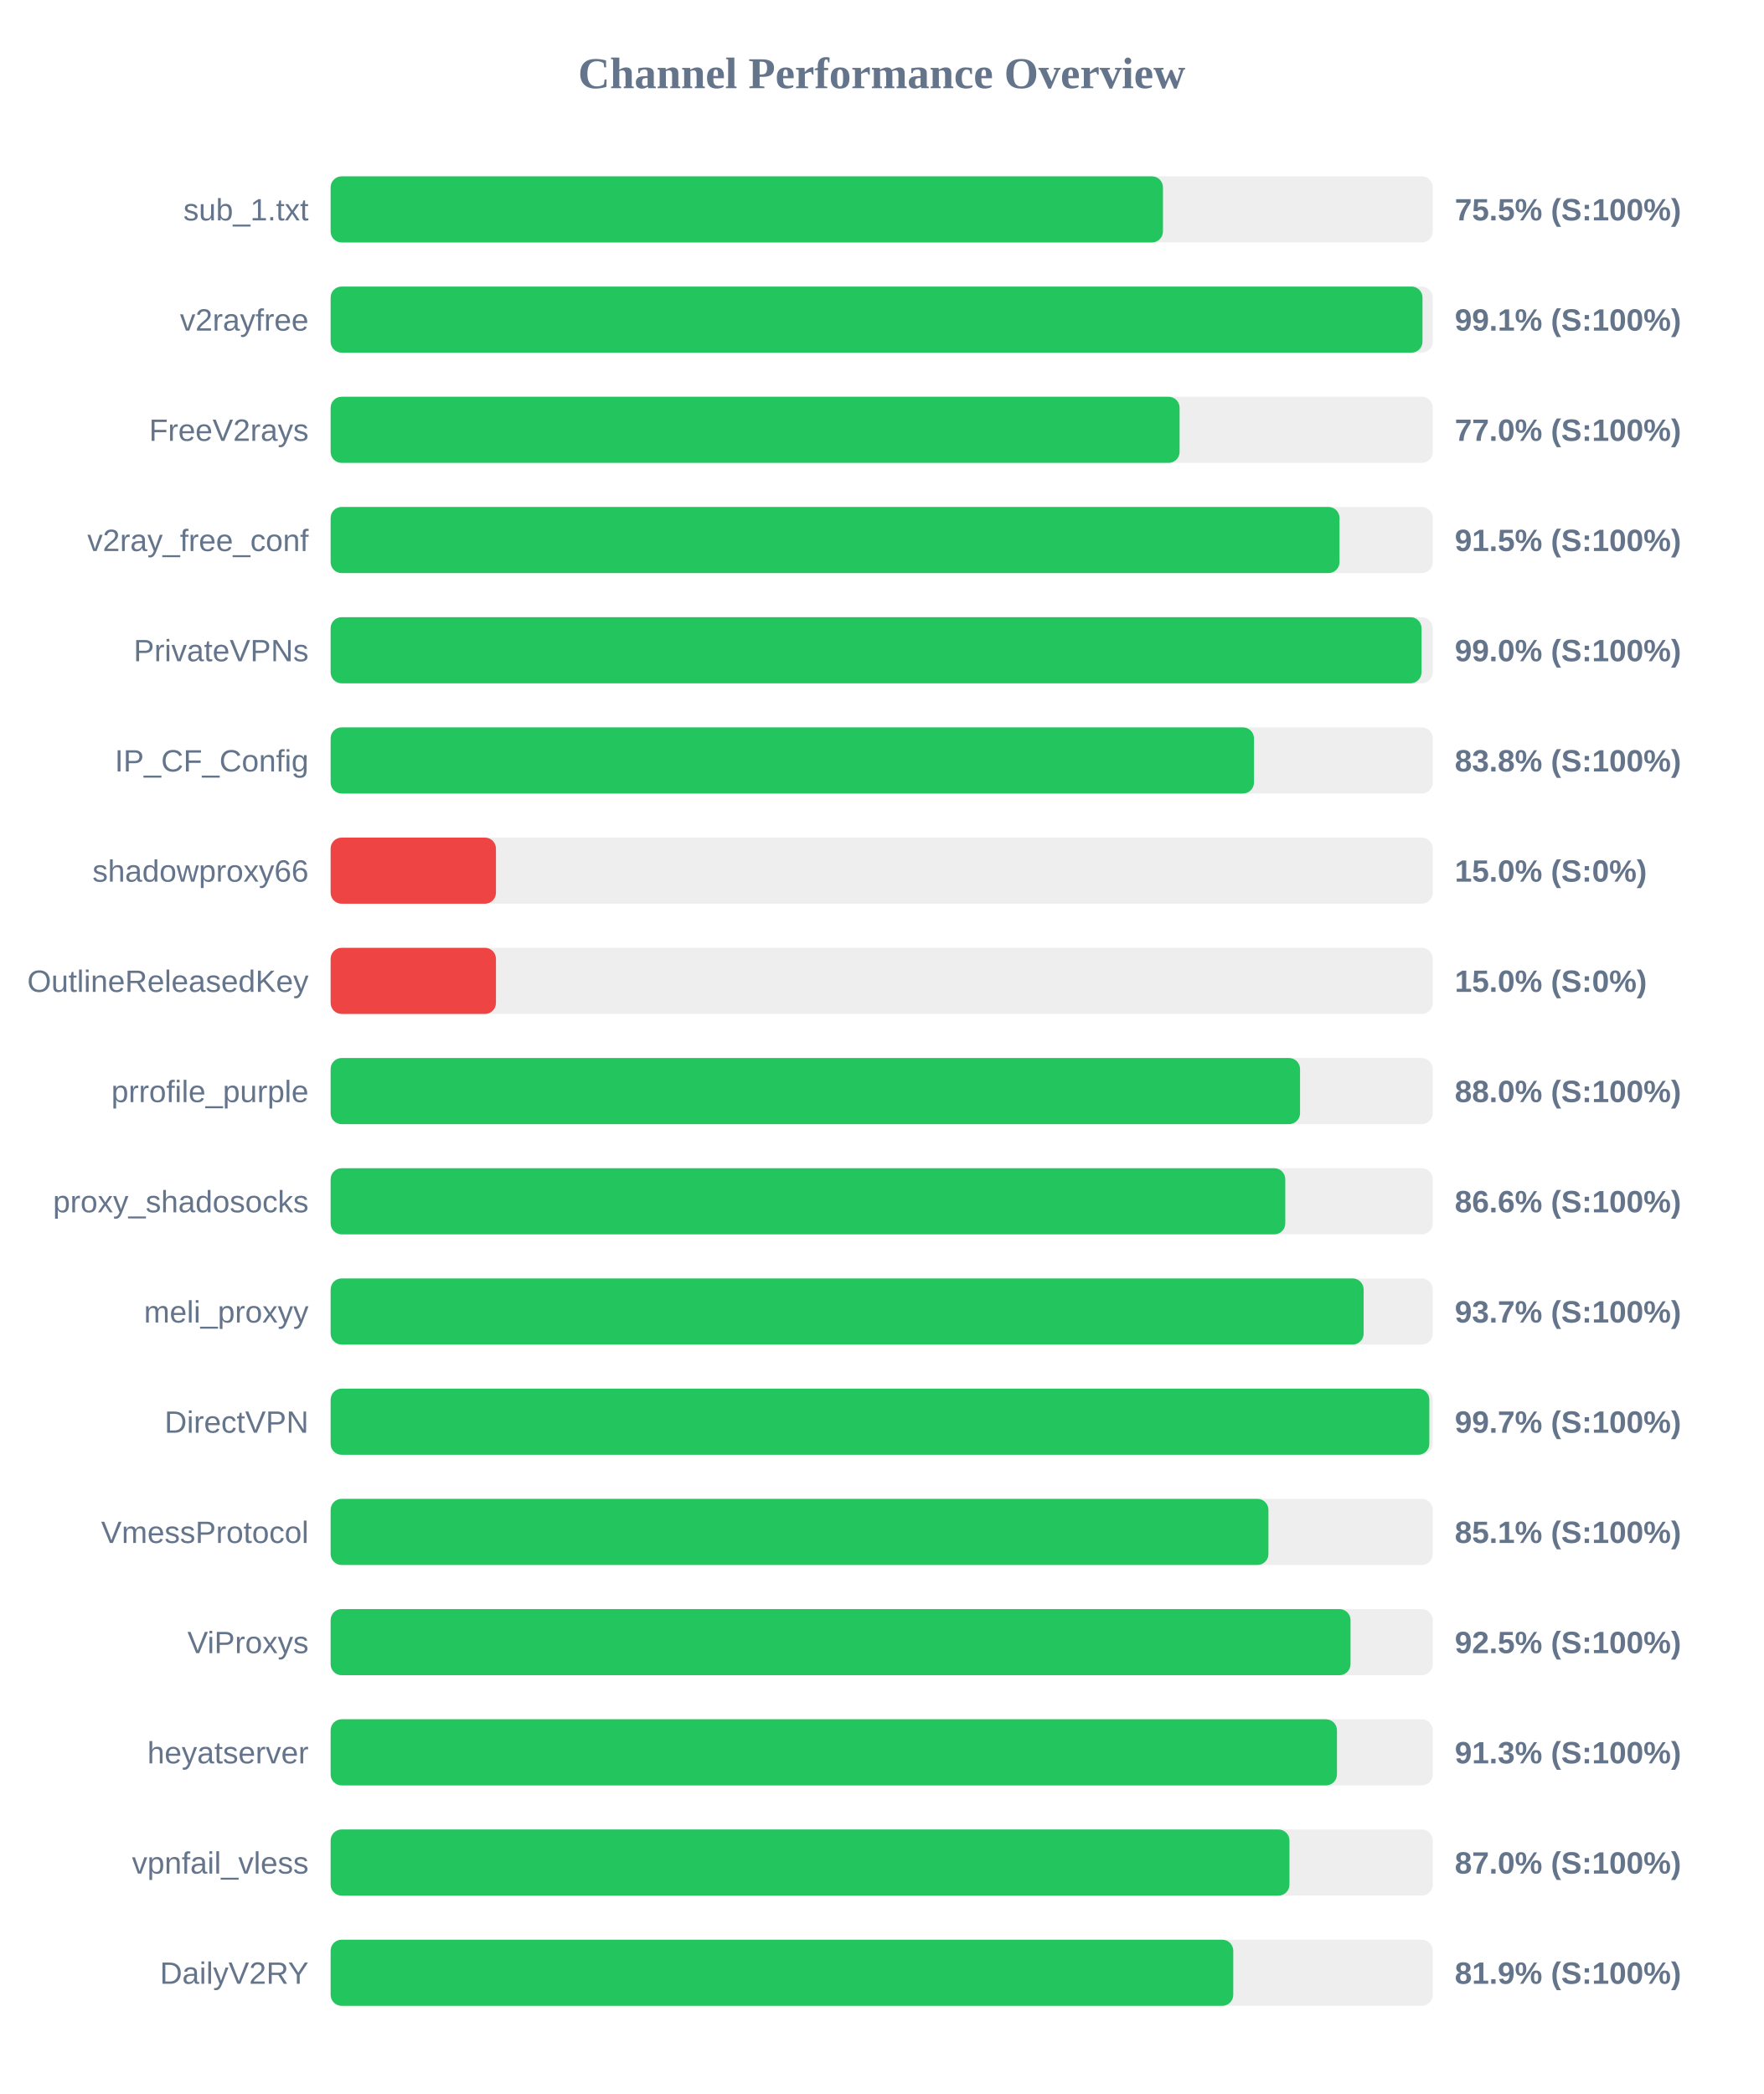
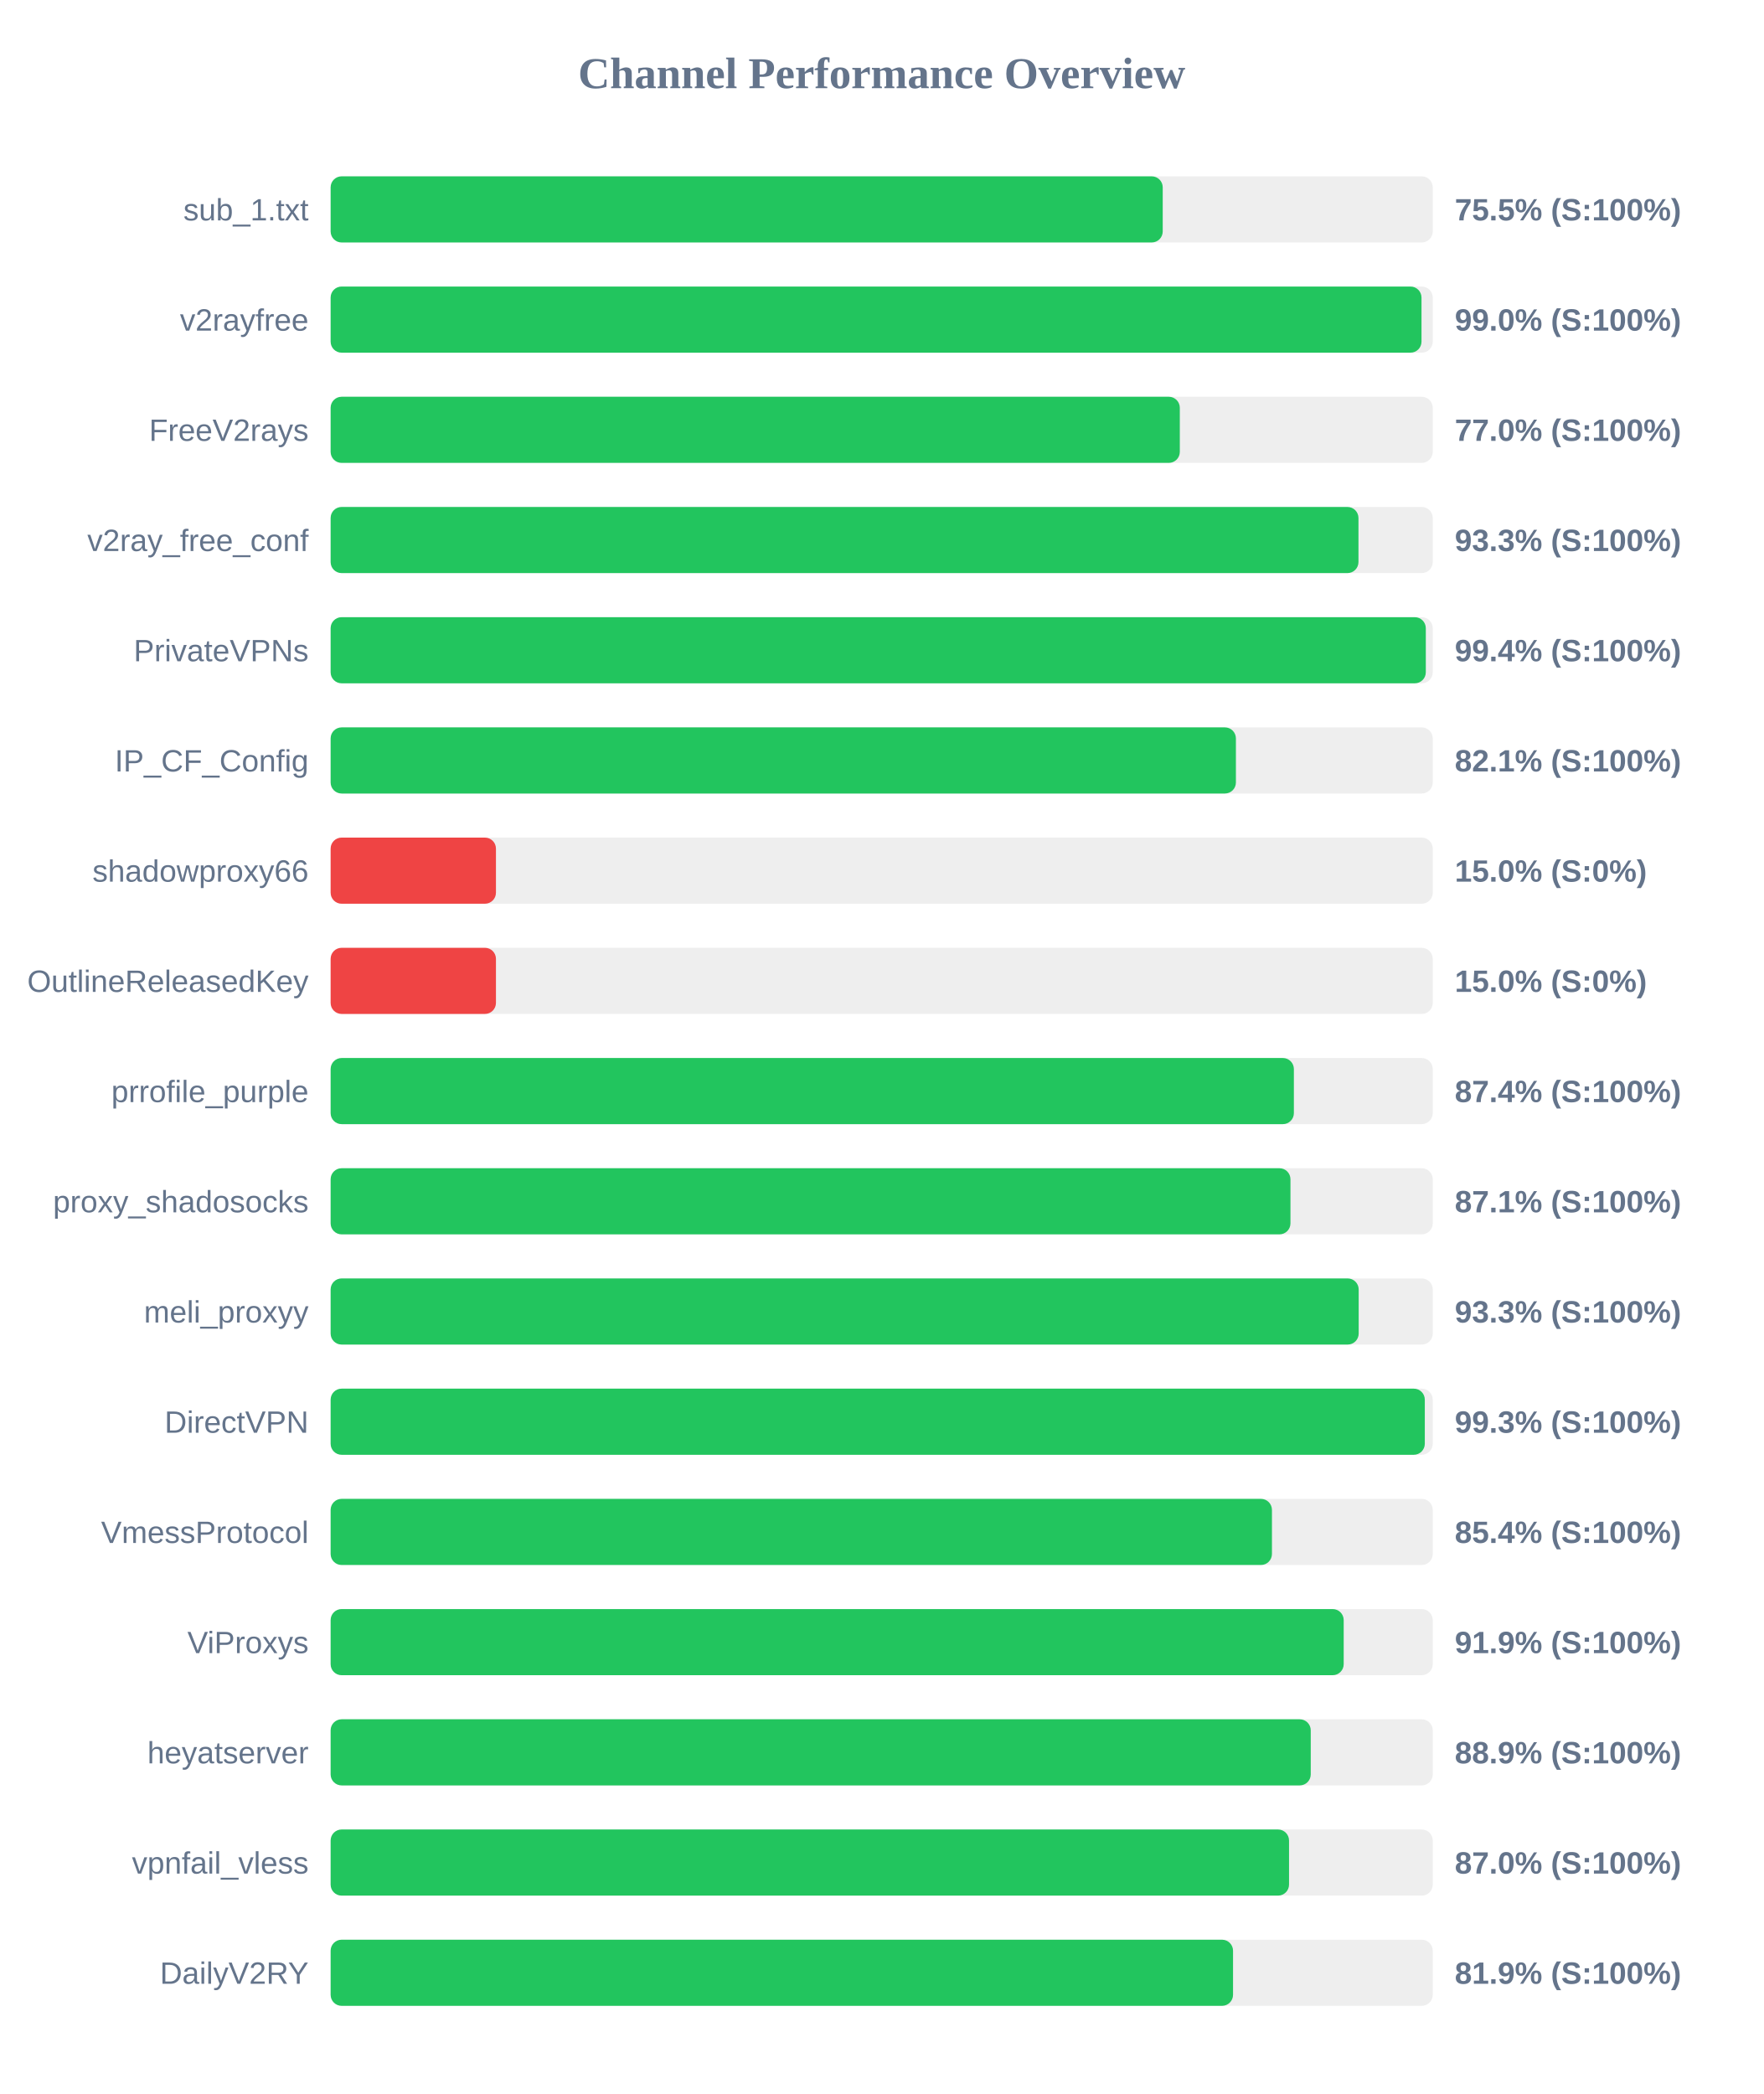
<svg xmlns="http://www.w3.org/2000/svg" width="800" height="950" version="1.1">
  <style>
        .row { font: 14px Arial; fill: #64748b; }
        .score { font: bold 14px Arial; fill: #64748b; }
    </style>
  <text x="400" y="40" text-anchor="middle" font-size="20px" font-weight="bold" fill="#64748b">Channel Performance Overview</text>
  <rect x="150" y="80" width="500" height="30" fill="#eee" rx="5" />
-   <rect x="150" y="80" width="377.6" height="30" fill="#22c55e" rx="5" />
+   <rect x="150" y="80" width="377.5" height="30" fill="#22c55e" rx="5" />
  <text x="140" y="100" text-anchor="end" class="row">sub_1.txt</text>
  <text x="660" y="100" text-anchor="start" class="score">75.5% (S:100%)</text>
  <rect x="150" y="130" width="500" height="30" fill="#eee" rx="5" />
-   <rect x="150" y="130" width="495.35" height="30" fill="#22c55e" rx="5" />
+   <rect x="150" y="130" width="494.9" height="30" fill="#22c55e" rx="5" />
  <text x="140" y="150" text-anchor="end" class="row">v2rayfree</text>
-   <text x="660" y="150" text-anchor="start" class="score">99.1% (S:100%)</text>
+   <text x="660" y="150" text-anchor="start" class="score">99.0% (S:100%)</text>
  <rect x="150" y="180" width="500" height="30" fill="#eee" rx="5" />
-   <rect x="150" y="180" width="385.15" height="30" fill="#22c55e" rx="5" />
+   <rect x="150" y="180" width="385.25" height="30" fill="#22c55e" rx="5" />
  <text x="140" y="200" text-anchor="end" class="row">FreeV2rays</text>
  <text x="660" y="200" text-anchor="start" class="score">77.0% (S:100%)</text>
  <rect x="150" y="230" width="500" height="30" fill="#eee" rx="5" />
-   <rect x="150" y="230" width="457.7" height="30" fill="#22c55e" rx="5" />
+   <rect x="150" y="230" width="466.3" height="30" fill="#22c55e" rx="5" />
  <text x="140" y="250" text-anchor="end" class="row">v2ray_free_conf</text>
-   <text x="660" y="250" text-anchor="start" class="score">91.5% (S:100%)</text>
+   <text x="660" y="250" text-anchor="start" class="score">93.3% (S:100%)</text>
  <rect x="150" y="280" width="500" height="30" fill="#eee" rx="5" />
-   <rect x="150" y="280" width="494.9" height="30" fill="#22c55e" rx="5" />
+   <rect x="150" y="280" width="496.85" height="30" fill="#22c55e" rx="5" />
  <text x="140" y="300" text-anchor="end" class="row">PrivateVPNs</text>
-   <text x="660" y="300" text-anchor="start" class="score">99.0% (S:100%)</text>
+   <text x="660" y="300" text-anchor="start" class="score">99.4% (S:100%)</text>
  <rect x="150" y="330" width="500" height="30" fill="#eee" rx="5" />
-   <rect x="150" y="330" width="418.9" height="30" fill="#22c55e" rx="5" />
+   <rect x="150" y="330" width="410.7" height="30" fill="#22c55e" rx="5" />
  <text x="140" y="350" text-anchor="end" class="row">IP_CF_Config</text>
-   <text x="660" y="350" text-anchor="start" class="score">83.8% (S:100%)</text>
+   <text x="660" y="350" text-anchor="start" class="score">82.1% (S:100%)</text>
  <rect x="150" y="380" width="500" height="30" fill="#eee" rx="5" />
  <rect x="150" y="380" width="75.0" height="30" fill="#ef4444" rx="5" />
  <text x="140" y="400" text-anchor="end" class="row">shadowproxy66</text>
  <text x="660" y="400" text-anchor="start" class="score">15.0% (S:0%)</text>
  <rect x="150" y="430" width="500" height="30" fill="#eee" rx="5" />
  <rect x="150" y="430" width="75.0" height="30" fill="#ef4444" rx="5" />
  <text x="140" y="450" text-anchor="end" class="row">OutlineReleasedKey</text>
  <text x="660" y="450" text-anchor="start" class="score">15.0% (S:0%)</text>
  <rect x="150" y="480" width="500" height="30" fill="#eee" rx="5" />
-   <rect x="150" y="480" width="439.8" height="30" fill="#22c55e" rx="5" />
+   <rect x="150" y="480" width="437.0" height="30" fill="#22c55e" rx="5" />
  <text x="140" y="500" text-anchor="end" class="row">prrofile_purple</text>
-   <text x="660" y="500" text-anchor="start" class="score">88.0% (S:100%)</text>
+   <text x="660" y="500" text-anchor="start" class="score">87.4% (S:100%)</text>
  <rect x="150" y="530" width="500" height="30" fill="#eee" rx="5" />
-   <rect x="150" y="530" width="433.1" height="30" fill="#22c55e" rx="5" />
+   <rect x="150" y="530" width="435.45" height="30" fill="#22c55e" rx="5" />
  <text x="140" y="550" text-anchor="end" class="row">proxy_shadosocks</text>
-   <text x="660" y="550" text-anchor="start" class="score">86.6% (S:100%)</text>
+   <text x="660" y="550" text-anchor="start" class="score">87.1% (S:100%)</text>
  <rect x="150" y="580" width="500" height="30" fill="#eee" rx="5" />
-   <rect x="150" y="580" width="468.65" height="30" fill="#22c55e" rx="5" />
+   <rect x="150" y="580" width="466.4" height="30" fill="#22c55e" rx="5" />
  <text x="140" y="600" text-anchor="end" class="row">meli_proxyy</text>
-   <text x="660" y="600" text-anchor="start" class="score">93.7% (S:100%)</text>
+   <text x="660" y="600" text-anchor="start" class="score">93.3% (S:100%)</text>
  <rect x="150" y="630" width="500" height="30" fill="#eee" rx="5" />
-   <rect x="150" y="630" width="498.45" height="30" fill="#22c55e" rx="5" />
+   <rect x="150" y="630" width="496.4" height="30" fill="#22c55e" rx="5" />
  <text x="140" y="650" text-anchor="end" class="row">DirectVPN</text>
-   <text x="660" y="650" text-anchor="start" class="score">99.7% (S:100%)</text>
+   <text x="660" y="650" text-anchor="start" class="score">99.3% (S:100%)</text>
  <rect x="150" y="680" width="500" height="30" fill="#eee" rx="5" />
-   <rect x="150" y="680" width="425.45" height="30" fill="#22c55e" rx="5" />
+   <rect x="150" y="680" width="427.05" height="30" fill="#22c55e" rx="5" />
  <text x="140" y="700" text-anchor="end" class="row">VmessProtocol</text>
-   <text x="660" y="700" text-anchor="start" class="score">85.1% (S:100%)</text>
+   <text x="660" y="700" text-anchor="start" class="score">85.4% (S:100%)</text>
  <rect x="150" y="730" width="500" height="30" fill="#eee" rx="5" />
-   <rect x="150" y="730" width="462.7" height="30" fill="#22c55e" rx="5" />
+   <rect x="150" y="730" width="459.6" height="30" fill="#22c55e" rx="5" />
  <text x="140" y="750" text-anchor="end" class="row">ViProxys</text>
-   <text x="660" y="750" text-anchor="start" class="score">92.5% (S:100%)</text>
+   <text x="660" y="750" text-anchor="start" class="score">91.9% (S:100%)</text>
  <rect x="150" y="780" width="500" height="30" fill="#eee" rx="5" />
-   <rect x="150" y="780" width="456.55" height="30" fill="#22c55e" rx="5" />
+   <rect x="150" y="780" width="444.65" height="30" fill="#22c55e" rx="5" />
  <text x="140" y="800" text-anchor="end" class="row">heyatserver</text>
-   <text x="660" y="800" text-anchor="start" class="score">91.3% (S:100%)</text>
+   <text x="660" y="800" text-anchor="start" class="score">88.9% (S:100%)</text>
  <rect x="150" y="830" width="500" height="30" fill="#eee" rx="5" />
-   <rect x="150" y="830" width="435.0" height="30" fill="#22c55e" rx="5" />
+   <rect x="150" y="830" width="434.8" height="30" fill="#22c55e" rx="5" />
  <text x="140" y="850" text-anchor="end" class="row">vpnfail_vless</text>
  <text x="660" y="850" text-anchor="start" class="score">87.0% (S:100%)</text>
  <rect x="150" y="880" width="500" height="30" fill="#eee" rx="5" />
-   <rect x="150" y="880" width="409.5" height="30" fill="#22c55e" rx="5" />
+   <rect x="150" y="880" width="409.4" height="30" fill="#22c55e" rx="5" />
  <text x="140" y="900" text-anchor="end" class="row">DailyV2RY</text>
  <text x="660" y="900" text-anchor="start" class="score">81.9% (S:100%)</text>
</svg>
